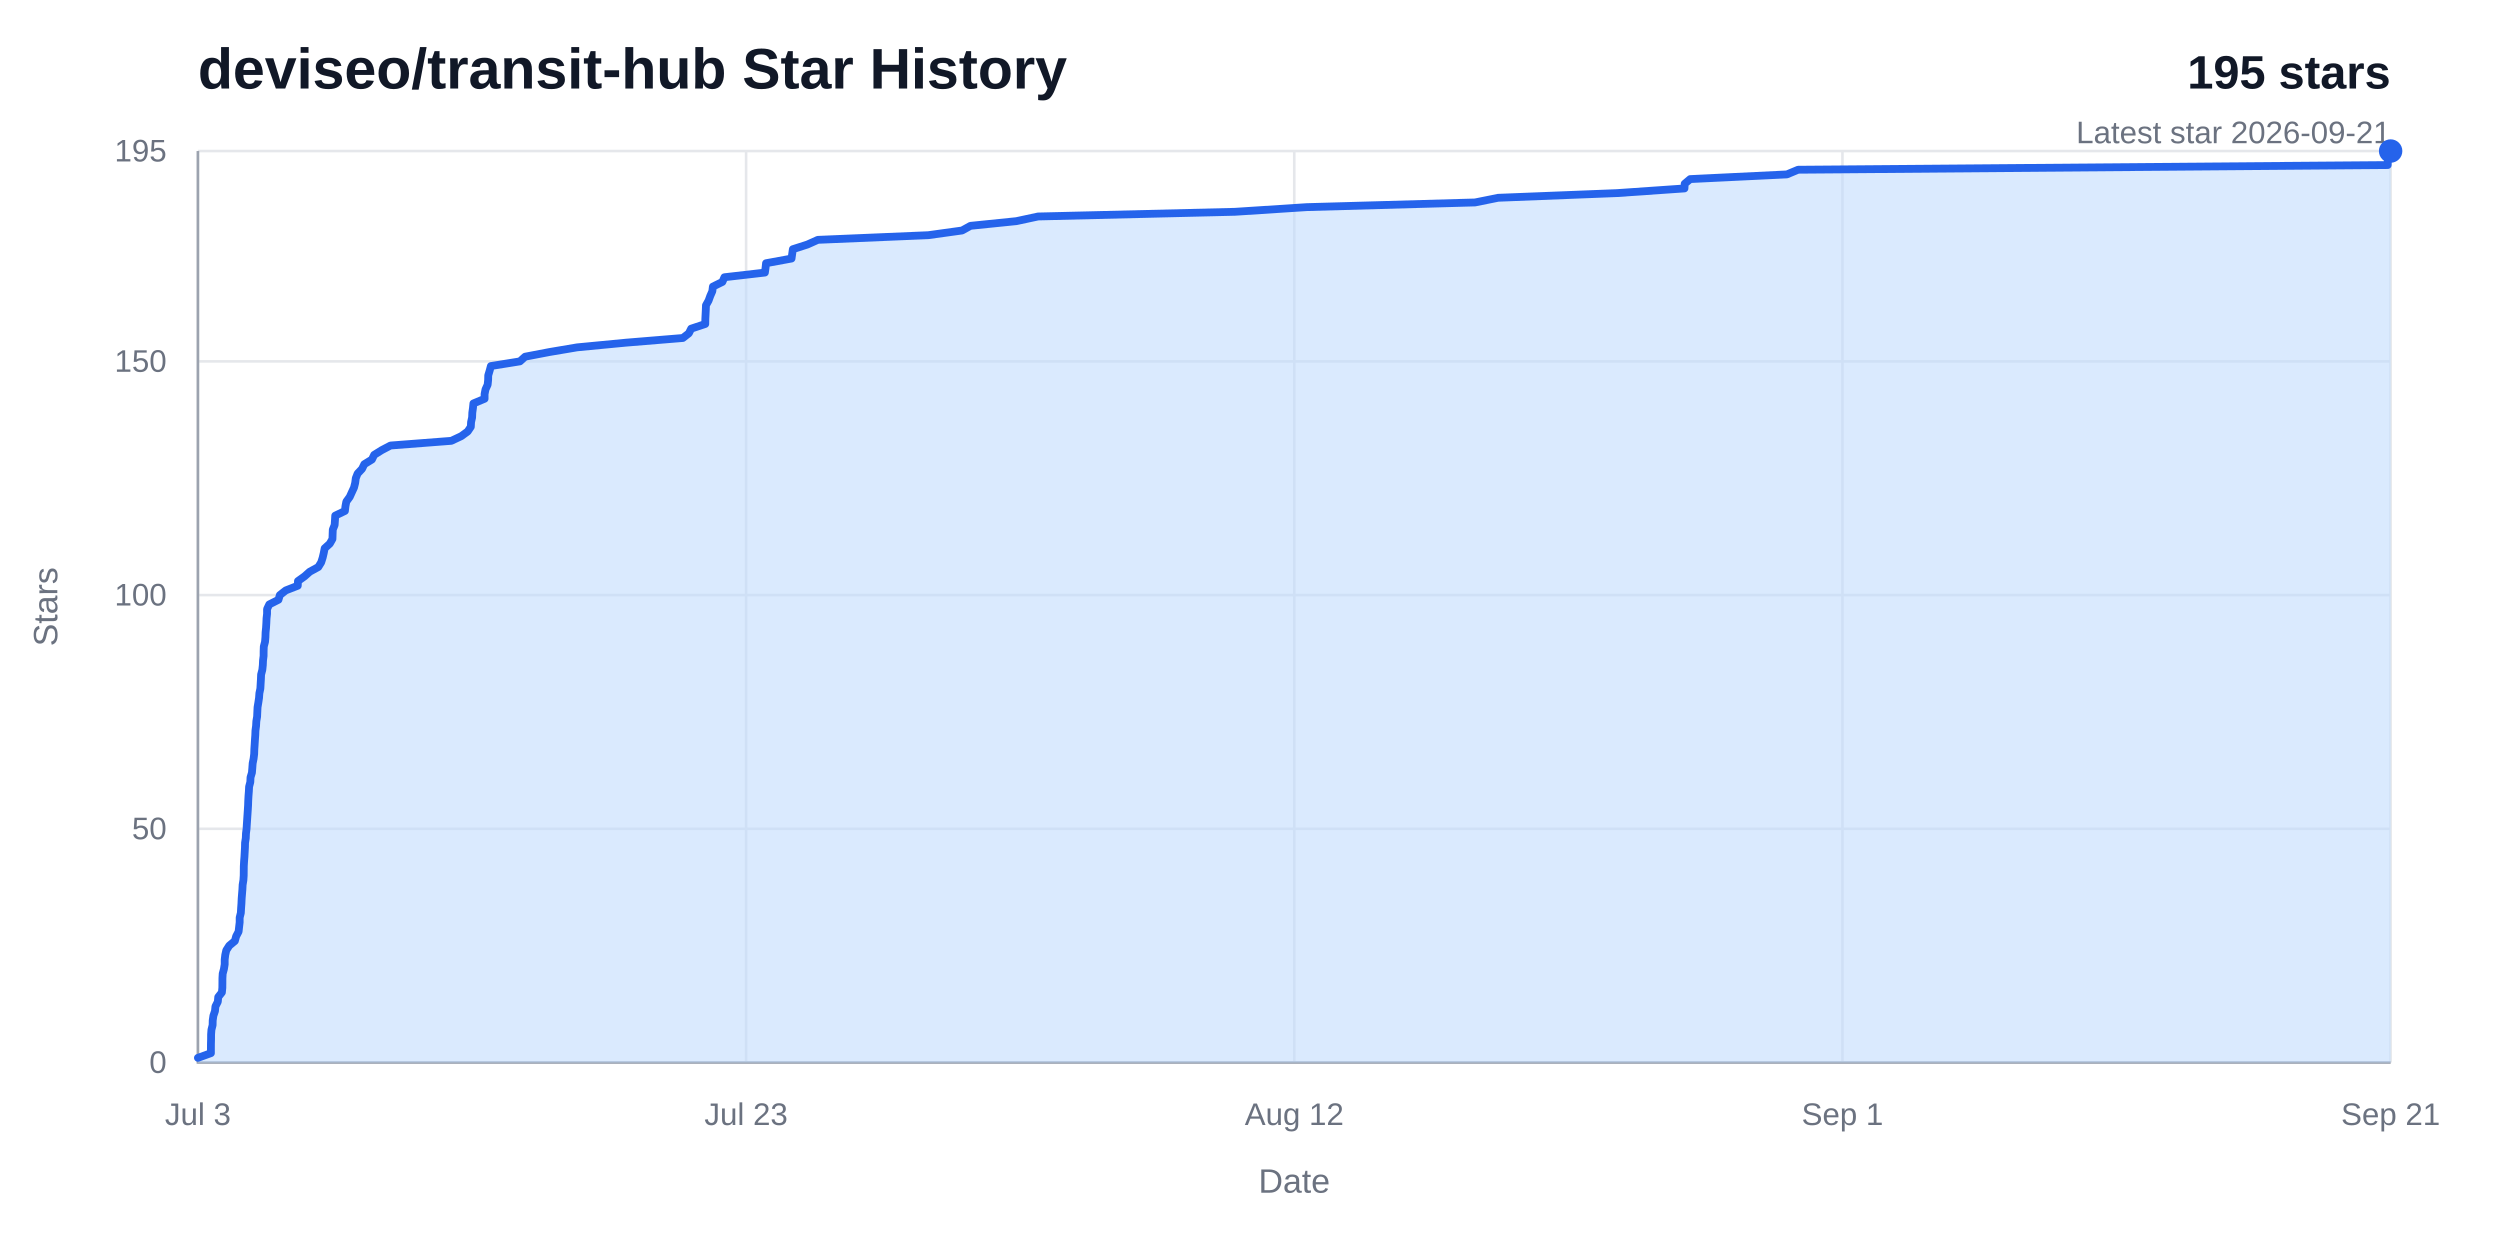
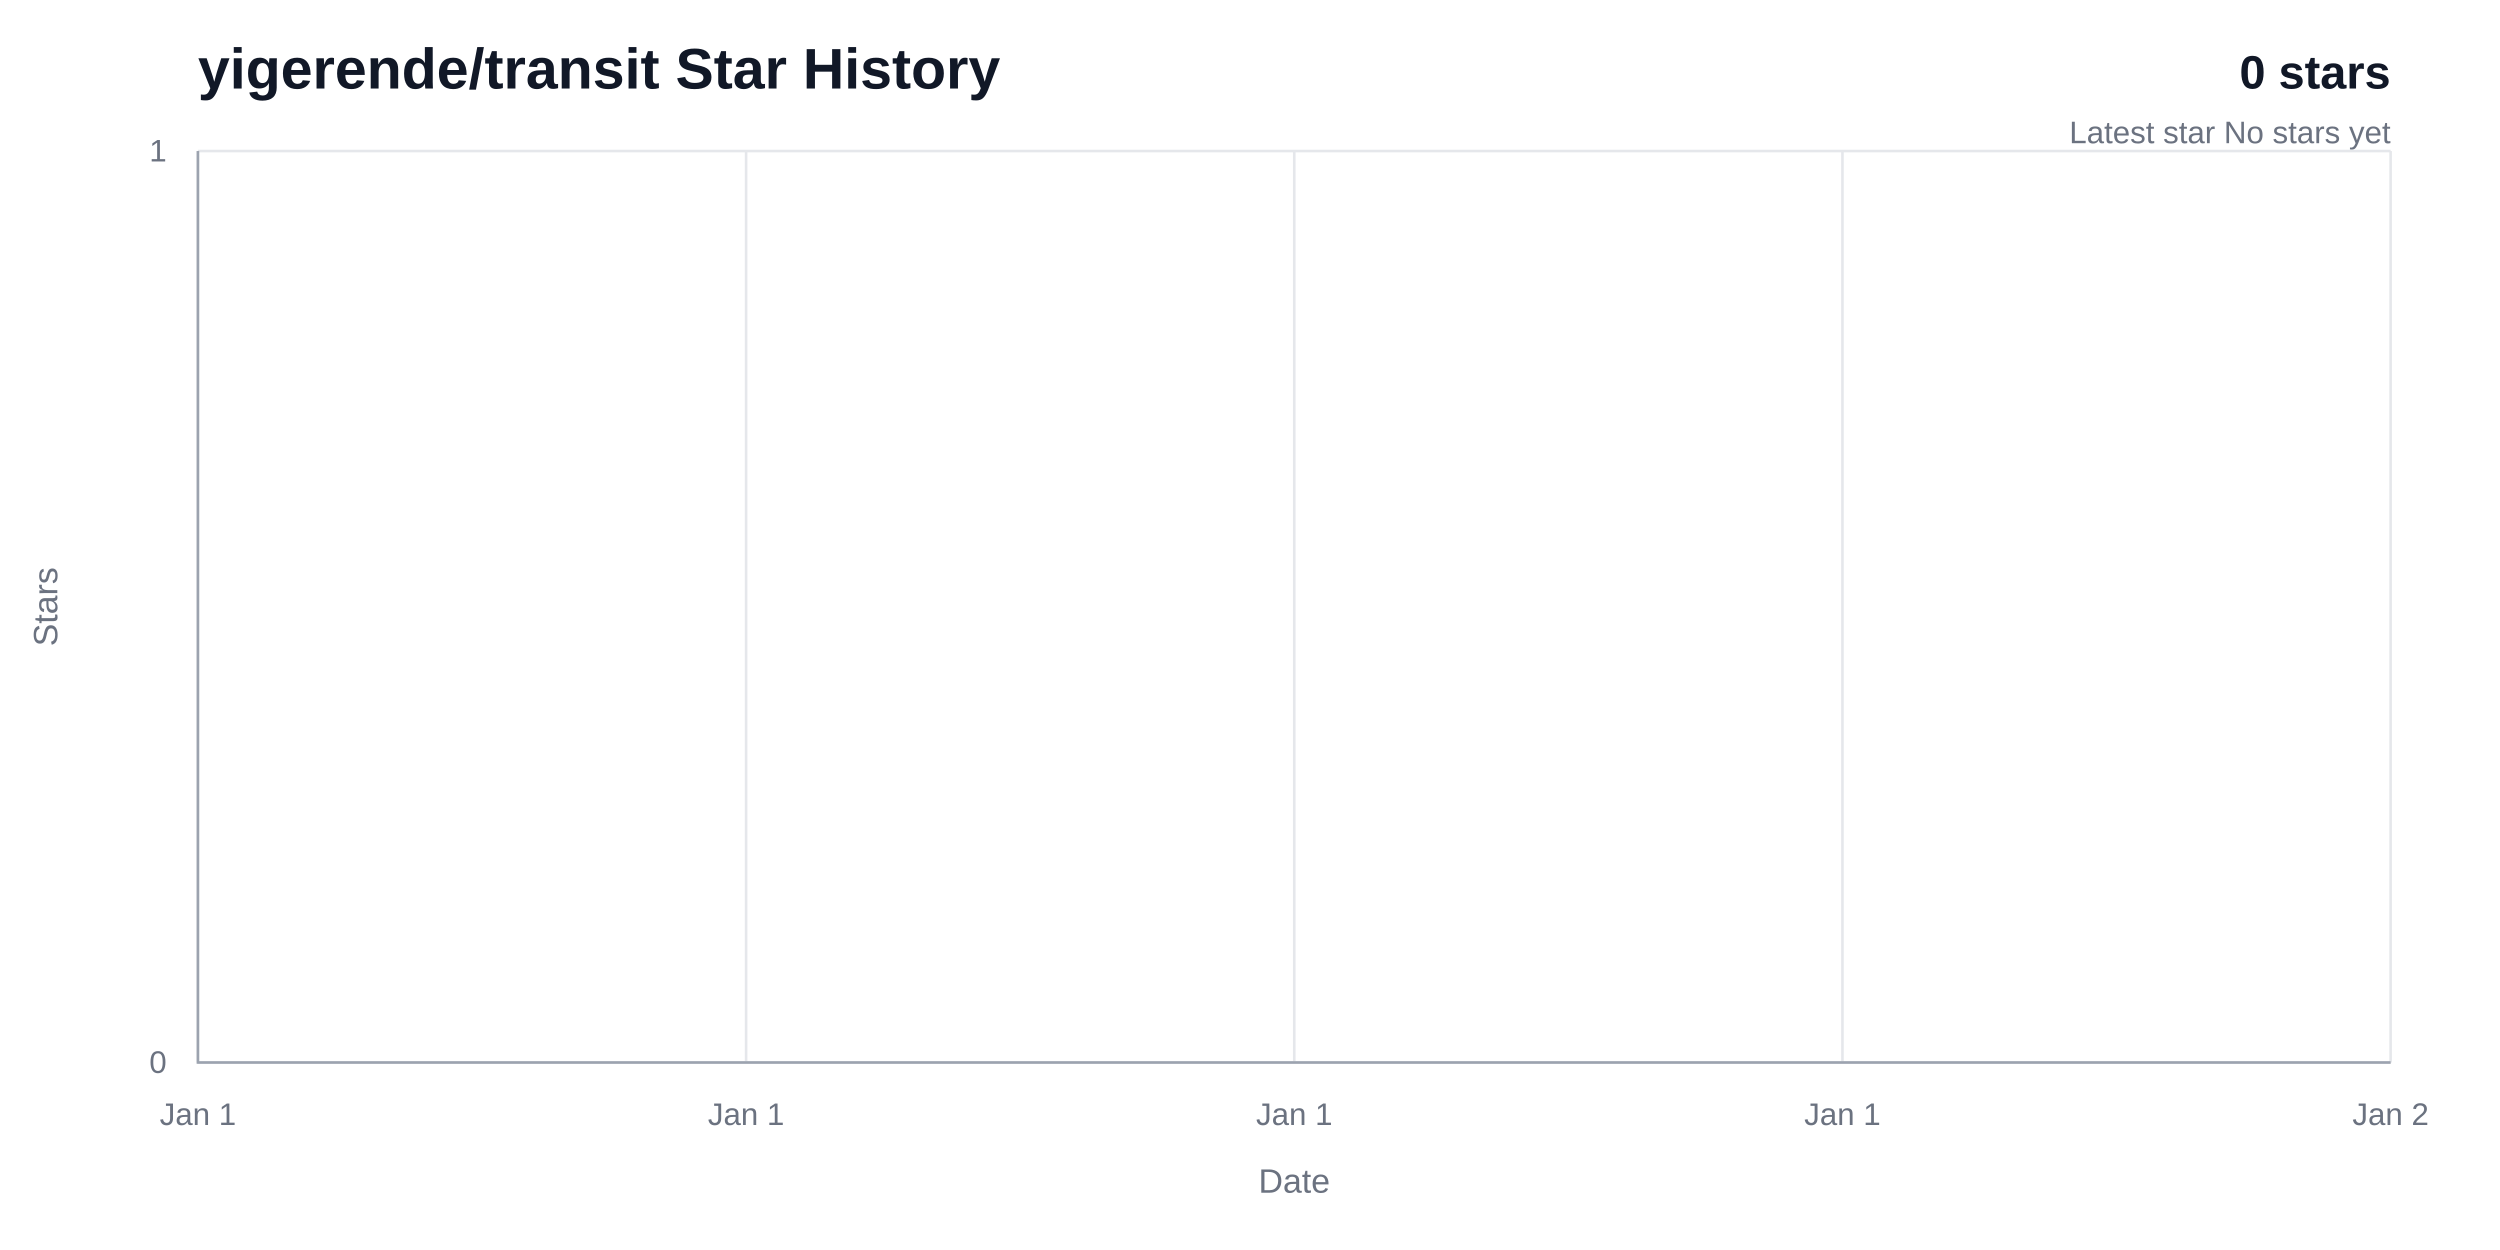
<svg xmlns="http://www.w3.org/2000/svg" width="960" height="480" viewBox="0 0 960 480" role="img" aria-labelledby="title desc">
  <rect width="960" height="480" fill="#ffffff" />
-   <text x="76" y="34" fill="#111827" font-family="Arial, Helvetica, sans-serif" font-size="22" font-weight="700">deviseo/transit-hub Star History</text>
-   <text x="918" y="34" fill="#111827" font-family="Arial, Helvetica, sans-serif" font-size="18" font-weight="700" text-anchor="end">195 stars</text>
-   <text x="918" y="55" fill="#6b7280" font-family="Arial, Helvetica, sans-serif" font-size="12" text-anchor="end">Latest star 2026-09-21</text>
+   <text x="76" y="34" fill="#111827" font-family="Arial, Helvetica, sans-serif" font-size="22" font-weight="700">yigerende/transit Star History</text>
+   <text x="918" y="34" fill="#111827" font-family="Arial, Helvetica, sans-serif" font-size="18" font-weight="700" text-anchor="end">0 stars</text>
+   <text x="918" y="55" fill="#6b7280" font-family="Arial, Helvetica, sans-serif" font-size="12" text-anchor="end">Latest star No stars yet</text>
  <line x1="76" y1="408" x2="918" y2="408" stroke="#e5e7eb" stroke-width="1" />
  <text x="64" y="412" fill="#6b7280" font-family="Arial, Helvetica, sans-serif" font-size="12" text-anchor="end">0</text>
-   <line x1="76" y1="318.26" x2="918" y2="318.26" stroke="#e5e7eb" stroke-width="1" />
-   <text x="64" y="322.26" fill="#6b7280" font-family="Arial, Helvetica, sans-serif" font-size="12" text-anchor="end">50</text>
-   <line x1="76" y1="228.51" x2="918" y2="228.51" stroke="#e5e7eb" stroke-width="1" />
-   <text x="64" y="232.51" fill="#6b7280" font-family="Arial, Helvetica, sans-serif" font-size="12" text-anchor="end">100</text>
-   <line x1="76" y1="138.77" x2="918" y2="138.77" stroke="#e5e7eb" stroke-width="1" />
-   <text x="64" y="142.77" fill="#6b7280" font-family="Arial, Helvetica, sans-serif" font-size="12" text-anchor="end">150</text>
  <line x1="76" y1="58" x2="918" y2="58" stroke="#e5e7eb" stroke-width="1" />
-   <text x="64" y="62" fill="#6b7280" font-family="Arial, Helvetica, sans-serif" font-size="12" text-anchor="end">195</text>
+   <text x="64" y="62" fill="#6b7280" font-family="Arial, Helvetica, sans-serif" font-size="12" text-anchor="end">1</text>
  <line x1="76" y1="58" x2="76" y2="408" stroke="#e5e7eb" stroke-width="1" />
-   <text x="76" y="432" fill="#6b7280" font-family="Arial, Helvetica, sans-serif" font-size="12" text-anchor="middle">Jul 3</text>
+   <text x="76" y="432" fill="#6b7280" font-family="Arial, Helvetica, sans-serif" font-size="12" text-anchor="middle">Jan 1</text>
  <line x1="286.5" y1="58" x2="286.5" y2="408" stroke="#e5e7eb" stroke-width="1" />
-   <text x="286.5" y="432" fill="#6b7280" font-family="Arial, Helvetica, sans-serif" font-size="12" text-anchor="middle">Jul 23</text>
+   <text x="286.5" y="432" fill="#6b7280" font-family="Arial, Helvetica, sans-serif" font-size="12" text-anchor="middle">Jan 1</text>
  <line x1="497" y1="58" x2="497" y2="408" stroke="#e5e7eb" stroke-width="1" />
-   <text x="497" y="432" fill="#6b7280" font-family="Arial, Helvetica, sans-serif" font-size="12" text-anchor="middle">Aug 12</text>
+   <text x="497" y="432" fill="#6b7280" font-family="Arial, Helvetica, sans-serif" font-size="12" text-anchor="middle">Jan 1</text>
  <line x1="707.5" y1="58" x2="707.5" y2="408" stroke="#e5e7eb" stroke-width="1" />
-   <text x="707.5" y="432" fill="#6b7280" font-family="Arial, Helvetica, sans-serif" font-size="12" text-anchor="middle">Sep 1</text>
+   <text x="707.5" y="432" fill="#6b7280" font-family="Arial, Helvetica, sans-serif" font-size="12" text-anchor="middle">Jan 1</text>
  <line x1="918" y1="58" x2="918" y2="408" stroke="#e5e7eb" stroke-width="1" />
-   <text x="918" y="432" fill="#6b7280" font-family="Arial, Helvetica, sans-serif" font-size="12" text-anchor="middle">Sep 21</text>
+   <text x="918" y="432" fill="#6b7280" font-family="Arial, Helvetica, sans-serif" font-size="12" text-anchor="middle">Jan 2</text>
  <path d="M 76,58 V 408 H 918" fill="none" stroke="#9ca3af" stroke-width="1" />
-   <path d="M 76,406.21 L 80.99,404.41 L 80.99,402.62 L 81,400.82 L 81.05,399.03 L 81.06,397.23 L 81.19,395.44 L 81.64,393.64 L 81.68,391.85 L 81.94,390.05 L 82.55,388.26 L 82.73,386.46 L 83.64,384.67 L 83.8,382.87 L 85.21,381.08 L 85.38,379.28 L 85.4,377.49 L 85.41,375.69 L 85.51,373.9 L 85.99,372.1 L 86.28,370.31 L 86.28,368.51 L 86.49,366.72 L 86.89,364.92 L 88.04,363.13 L 90.19,361.33 L 90.68,359.54 L 91.62,357.74 L 91.82,355.95 L 92.03,354.15 L 92.03,352.36 L 92.48,350.56 L 92.58,348.77 L 92.71,346.97 L 92.79,345.18 L 92.93,343.38 L 93.08,341.59 L 93.17,339.79 L 93.46,338 L 93.58,336.21 L 93.6,334.41 L 93.62,332.62 L 93.72,330.82 L 93.86,329.03 L 93.96,327.23 L 94.06,325.44 L 94.1,323.64 L 94.38,321.85 L 94.45,320.05 L 94.68,318.26 L 94.79,316.46 L 94.91,314.67 L 95.03,312.87 L 95.15,311.08 L 95.26,309.28 L 95.32,307.49 L 95.42,305.69 L 95.56,303.9 L 95.65,302.1 L 96.12,300.31 L 96.2,298.51 L 96.74,296.72 L 96.89,294.92 L 97.02,293.13 L 97.38,291.33 L 97.6,289.54 L 97.66,287.74 L 97.78,285.95 L 97.89,284.15 L 98.02,282.36 L 98.09,280.56 L 98.33,278.77 L 98.43,276.97 L 98.73,275.18 L 98.81,273.38 L 98.9,271.59 L 99.2,269.79 L 99.47,268 L 99.6,266.21 L 99.98,264.41 L 100.08,262.62 L 100.19,260.82 L 100.26,259.03 L 100.73,257.23 L 100.92,255.44 L 101,253.64 L 101.22,251.85 L 101.23,250.05 L 101.3,248.26 L 101.77,246.46 L 101.92,244.67 L 101.98,242.87 L 102.16,241.08 L 102.27,239.28 L 102.35,237.49 L 102.55,235.69 L 102.55,233.9 L 103.4,232.1 L 106.93,230.31 L 107.46,228.51 L 109.74,226.72 L 114.34,224.92 L 114.42,223.13 L 116.93,221.33 L 118.94,219.54 L 122.23,217.74 L 123.33,215.95 L 123.9,214.15 L 124.32,212.36 L 124.67,210.56 L 126.64,208.77 L 127.66,206.97 L 127.72,205.18 L 127.79,203.38 L 128.5,201.59 L 128.62,199.79 L 128.73,198 L 132.45,196.21 L 132.65,194.41 L 132.99,192.62 L 134.3,190.82 L 135.11,189.03 L 135.94,187.23 L 136.39,185.44 L 136.62,183.64 L 137.32,181.85 L 139.02,180.05 L 139.89,178.26 L 142.82,176.46 L 143.68,174.67 L 146.56,172.87 L 149.97,171.08 L 173.31,169.28 L 177.12,167.49 L 179.59,165.69 L 180.79,163.9 L 180.89,162.1 L 181.29,160.31 L 181.36,158.51 L 181.61,156.72 L 181.79,154.92 L 186.08,153.13 L 186.08,151.33 L 186.43,149.54 L 187.25,147.74 L 187.44,145.95 L 187.48,144.15 L 188.02,142.36 L 188.5,140.56 L 199.64,138.77 L 201.65,136.97 L 210.99,135.18 L 221.64,133.38 L 240.32,131.59 L 262.21,129.79 L 264.51,128 L 265.41,126.21 L 270.82,124.41 L 270.84,122.62 L 270.93,120.82 L 271.02,119.03 L 271.09,117.23 L 272.09,115.44 L 272.74,113.64 L 273.53,111.85 L 273.75,110.05 L 277.4,108.26 L 278.18,106.46 L 293.72,104.67 L 293.97,102.87 L 294.16,101.08 L 303.95,99.28 L 304.2,97.49 L 304.46,95.69 L 310.04,93.9 L 314.05,92.1 L 356.47,90.31 L 369.44,88.51 L 372.67,86.72 L 390.3,84.92 L 398.62,83.13 L 474.22,81.33 L 501.78,79.54 L 566.42,77.74 L 575.27,75.95 L 620.98,74.15 L 646.83,72.36 L 646.92,70.56 L 649.04,68.77 L 686.17,66.97 L 690.46,65.18 L 916.88,63.38 L 916.94,61.59 L 916.97,59.79 L 918,58 L 918,408 L 76,408 Z" fill="#bfdbfe" opacity="0.58" />
-   <path d="M 76,406.21 L 80.99,404.41 L 80.99,402.62 L 81,400.82 L 81.05,399.03 L 81.06,397.23 L 81.19,395.44 L 81.64,393.64 L 81.68,391.85 L 81.94,390.05 L 82.55,388.26 L 82.73,386.46 L 83.64,384.67 L 83.8,382.87 L 85.21,381.08 L 85.38,379.28 L 85.4,377.49 L 85.41,375.69 L 85.51,373.9 L 85.99,372.1 L 86.28,370.31 L 86.28,368.51 L 86.49,366.72 L 86.89,364.92 L 88.04,363.13 L 90.19,361.33 L 90.68,359.54 L 91.62,357.74 L 91.82,355.95 L 92.03,354.15 L 92.03,352.36 L 92.48,350.56 L 92.58,348.77 L 92.71,346.97 L 92.79,345.18 L 92.93,343.38 L 93.08,341.59 L 93.17,339.79 L 93.46,338 L 93.58,336.21 L 93.6,334.41 L 93.62,332.62 L 93.72,330.82 L 93.86,329.03 L 93.96,327.23 L 94.06,325.44 L 94.1,323.64 L 94.38,321.85 L 94.45,320.05 L 94.68,318.26 L 94.79,316.46 L 94.91,314.67 L 95.03,312.87 L 95.15,311.08 L 95.26,309.28 L 95.32,307.49 L 95.42,305.69 L 95.56,303.9 L 95.65,302.1 L 96.12,300.31 L 96.2,298.51 L 96.74,296.72 L 96.89,294.92 L 97.02,293.13 L 97.38,291.33 L 97.6,289.54 L 97.66,287.74 L 97.78,285.95 L 97.89,284.15 L 98.02,282.36 L 98.09,280.56 L 98.33,278.77 L 98.43,276.97 L 98.73,275.18 L 98.81,273.38 L 98.9,271.59 L 99.2,269.79 L 99.47,268 L 99.6,266.21 L 99.98,264.41 L 100.08,262.62 L 100.19,260.82 L 100.26,259.03 L 100.73,257.23 L 100.92,255.44 L 101,253.64 L 101.22,251.85 L 101.23,250.05 L 101.3,248.26 L 101.77,246.46 L 101.92,244.67 L 101.98,242.87 L 102.16,241.08 L 102.27,239.28 L 102.35,237.49 L 102.55,235.69 L 102.55,233.9 L 103.4,232.1 L 106.93,230.31 L 107.46,228.51 L 109.74,226.72 L 114.34,224.92 L 114.42,223.13 L 116.93,221.33 L 118.94,219.54 L 122.23,217.74 L 123.33,215.95 L 123.9,214.15 L 124.32,212.36 L 124.67,210.56 L 126.64,208.77 L 127.66,206.97 L 127.72,205.18 L 127.79,203.38 L 128.5,201.59 L 128.62,199.79 L 128.73,198 L 132.45,196.21 L 132.65,194.41 L 132.99,192.62 L 134.3,190.82 L 135.11,189.03 L 135.94,187.23 L 136.39,185.44 L 136.62,183.64 L 137.32,181.85 L 139.02,180.05 L 139.89,178.26 L 142.82,176.46 L 143.68,174.67 L 146.56,172.87 L 149.97,171.08 L 173.31,169.28 L 177.12,167.49 L 179.59,165.69 L 180.79,163.9 L 180.89,162.1 L 181.29,160.31 L 181.36,158.51 L 181.61,156.72 L 181.79,154.92 L 186.08,153.13 L 186.08,151.33 L 186.43,149.54 L 187.25,147.74 L 187.44,145.95 L 187.48,144.15 L 188.02,142.36 L 188.5,140.56 L 199.64,138.77 L 201.65,136.97 L 210.99,135.18 L 221.64,133.38 L 240.32,131.59 L 262.21,129.79 L 264.51,128 L 265.41,126.21 L 270.82,124.41 L 270.84,122.62 L 270.93,120.82 L 271.02,119.03 L 271.09,117.23 L 272.09,115.44 L 272.74,113.64 L 273.53,111.85 L 273.75,110.05 L 277.4,108.26 L 278.18,106.46 L 293.72,104.67 L 293.97,102.87 L 294.16,101.08 L 303.95,99.28 L 304.2,97.49 L 304.46,95.69 L 310.04,93.9 L 314.05,92.1 L 356.47,90.31 L 369.44,88.51 L 372.67,86.72 L 390.3,84.92 L 398.62,83.13 L 474.22,81.33 L 501.78,79.54 L 566.42,77.74 L 575.27,75.95 L 620.98,74.15 L 646.83,72.36 L 646.92,70.56 L 649.04,68.77 L 686.17,66.97 L 690.46,65.18 L 916.88,63.38 L 916.94,61.59 L 916.97,59.79 L 918,58" fill="none" stroke="#2563eb" stroke-width="3" stroke-linecap="round" stroke-linejoin="round" />
-   <circle cx="918" cy="58" r="4.5" fill="#2563eb" />
+   <path d="M 76,408" fill="none" stroke="#2563eb" stroke-width="3" stroke-linecap="round" stroke-linejoin="round" />
  <text x="497" y="458" fill="#6b7280" font-family="Arial, Helvetica, sans-serif" font-size="13" text-anchor="middle">Date</text>
  <text x="22" y="233" fill="#6b7280" font-family="Arial, Helvetica, sans-serif" font-size="13" text-anchor="middle" transform="rotate(-90 22 233)">Stars</text>
</svg>
